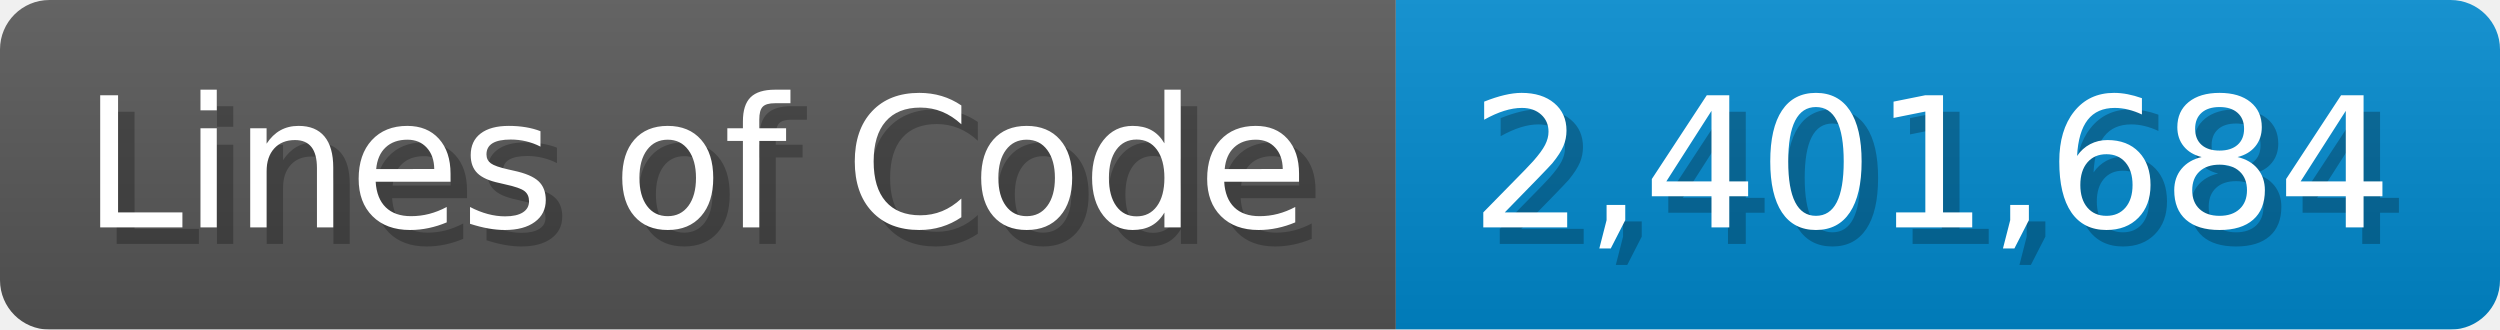
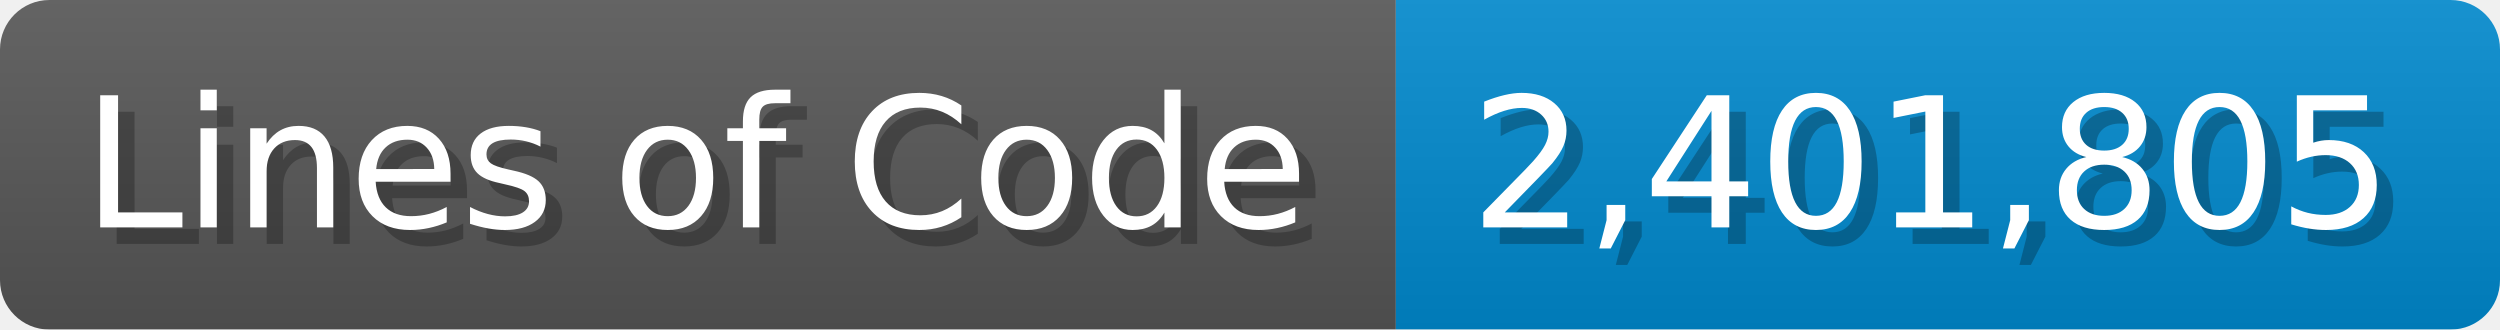
<svg xmlns="http://www.w3.org/2000/svg" width="151.7" height="20" viewBox="0 0 1517 200">
  <linearGradient id="a" x2="0" y2="100%">
    <stop offset="0" stop-opacity=".1" stop-color="#EEE" />
    <stop offset="1" stop-opacity=".1" />
  </linearGradient>
  <mask id="m">
    <rect width="1517" height="200" rx="30" fill="#FFF" />
  </mask>
  <g mask="url(#m)">
    <rect width="847" height="200" fill="#555" />
    <rect width="670" height="200" fill="#08C" x="847" />
    <rect width="1517" height="200" fill="url(#a)" />
  </g>
  <g fill="#fff" text-anchor="start" font-family="Verdana,DejaVu Sans,sans-serif" font-size="110">
    <text x="60" y="148" textLength="747" fill="#000" opacity="0.25">Lines of Code</text>
    <text x="50" y="138" textLength="747">Lines of Code</text>
-     <text x="902" y="148" textLength="570" fill="#000" opacity="0.25">2,401,684</text>
-     <text x="892" y="138" textLength="570">2,401,684</text>
+     <text x="902" y="148" textLength="570" fill="#000" opacity="0.25">2,401,805</text>
+     <text x="892" y="138" textLength="570">2,401,805</text>
  </g>
</svg>
